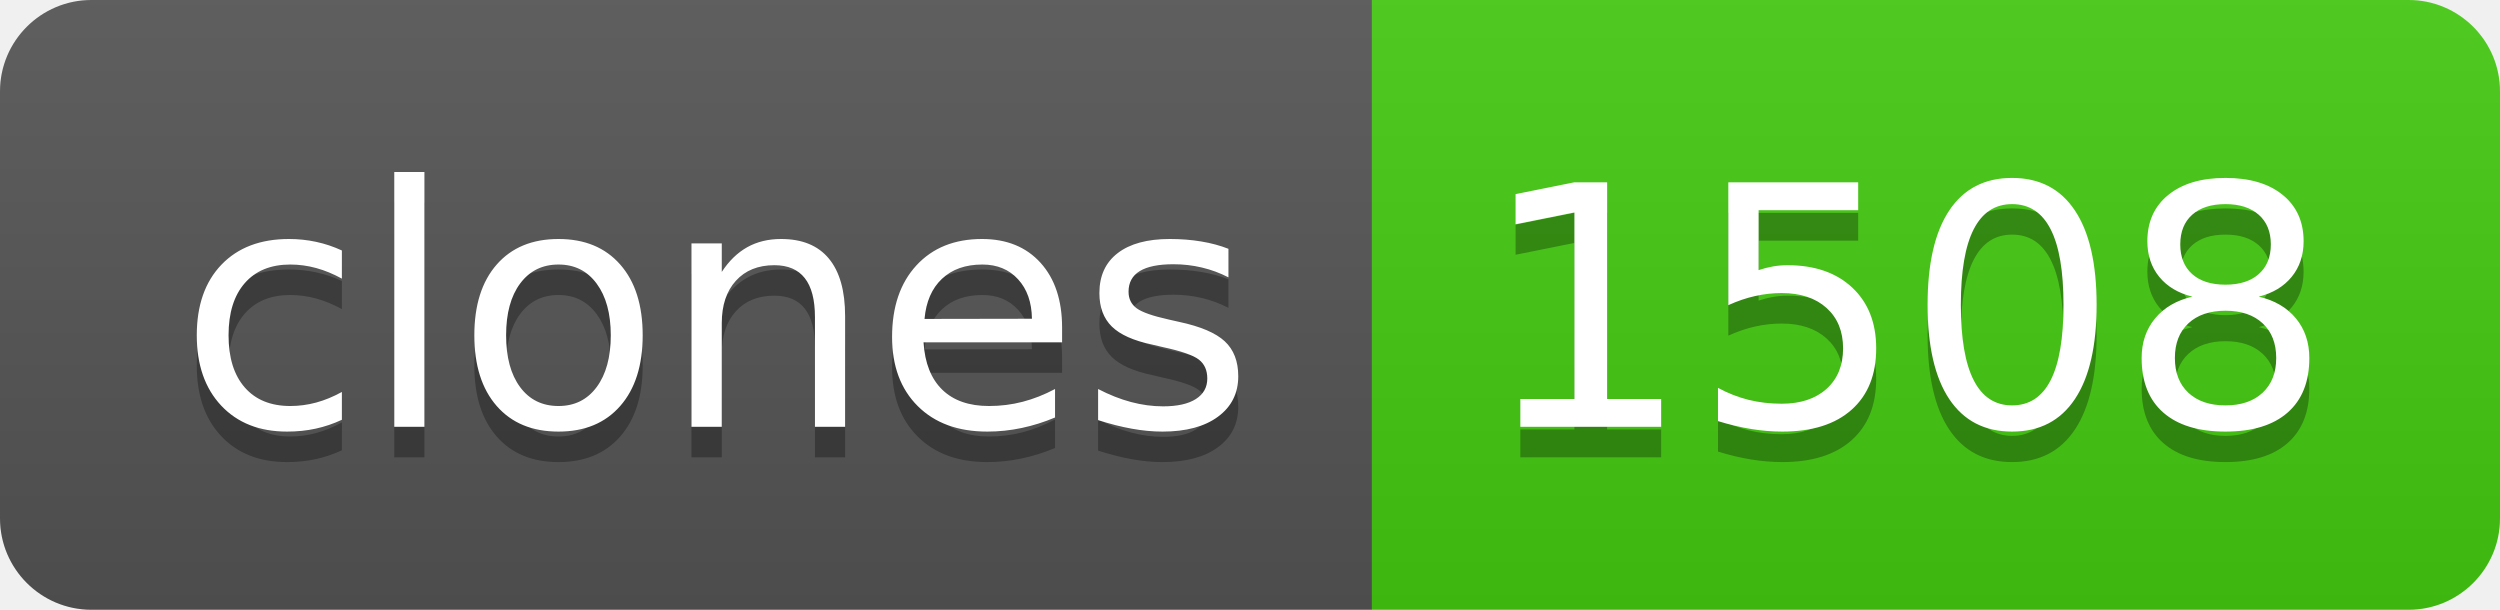
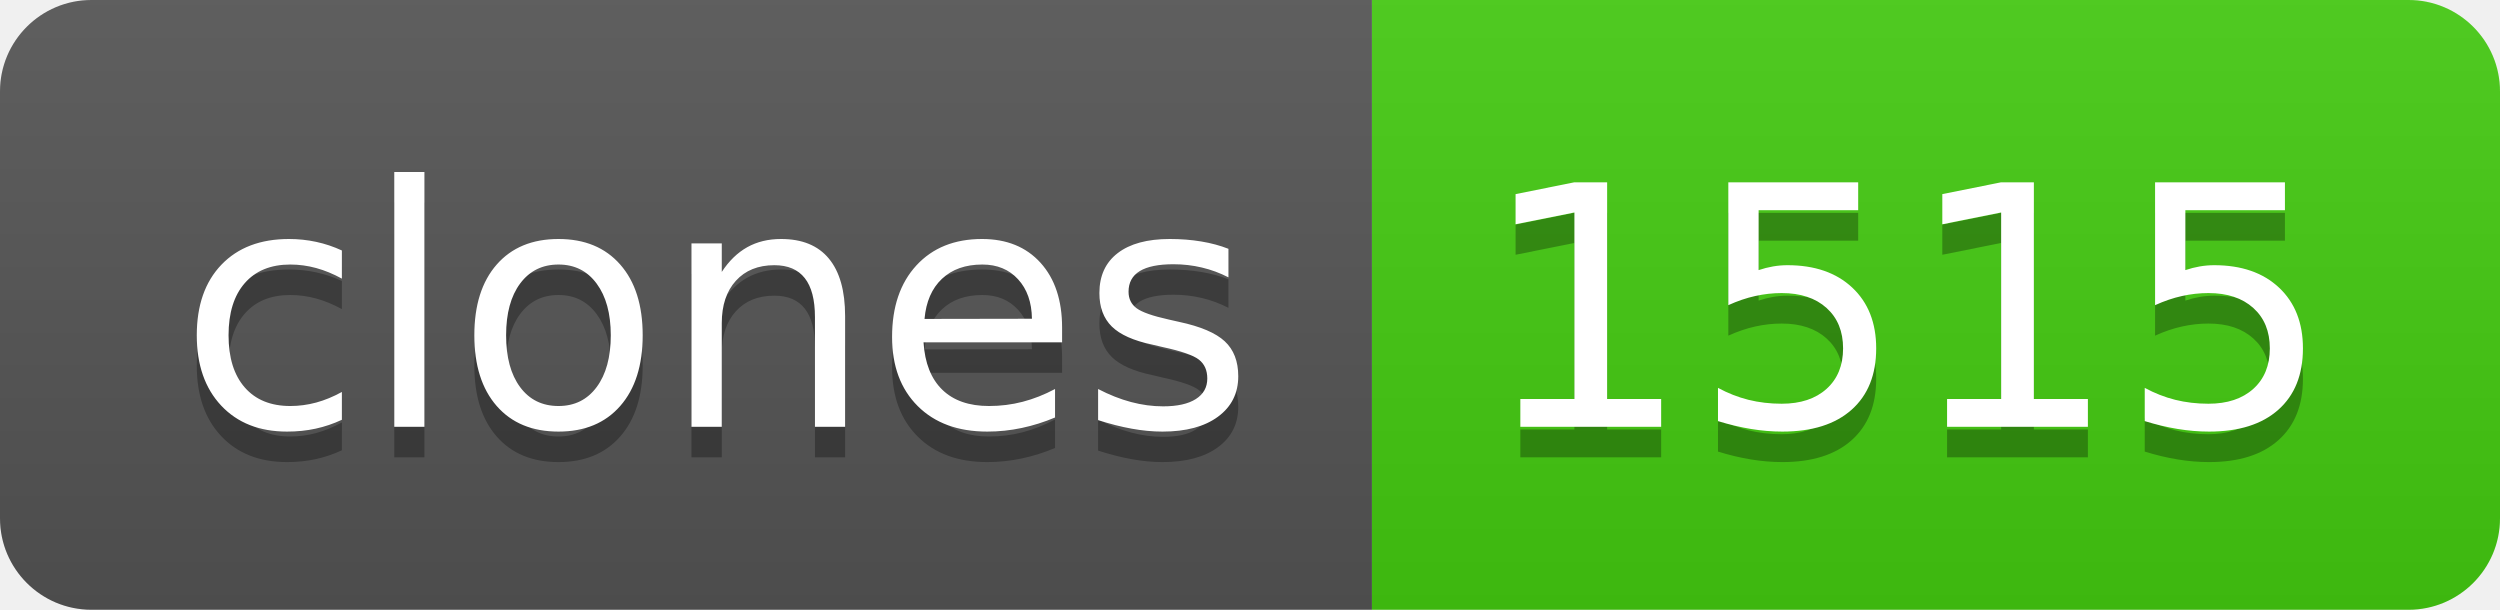
- <svg xmlns="http://www.w3.org/2000/svg" width="82" height="20" role="img" aria-label="clones: 1508">
+ <svg xmlns="http://www.w3.org/2000/svg" width="82" height="20" role="img" aria-label="clones: 1515">
  <linearGradient id="s" x2="0" y2="100%">
    <stop offset="0" stop-color="#bbb" stop-opacity=".1" />
    <stop offset="1" stop-opacity=".1" />
  </linearGradient>
  <clipPath id="r">
    <rect width="82" height="20" rx="3" fill="#fff" />
  </clipPath>
  <g clip-path="url(#r)">
    <rect width="45" height="20" fill="#555" />
    <rect x="45" width="37" height="20" fill="#4c1" />
    <rect width="82" height="20" fill="url(#s)" />
  </g>
  <g fill="#fff" text-anchor="middle" font-family="Verdana,Geneva,DejaVu Sans,sans-serif" text-rendering="geometricPrecision" font-size="110">
    <text aria-hidden="true" x="235" y="150" fill="#010101" fill-opacity=".3" transform="scale(.1)" textLength="350">clones</text>
    <text x="235" y="140" transform="scale(.1)" fill="#fff" textLength="350">clones</text>
-     <text aria-hidden="true" x="625" y="150" fill="#010101" fill-opacity=".3" transform="scale(.1)" textLength="270">1508</text>
-     <text x="625" y="140" transform="scale(.1)" fill="#fff" textLength="270">1508</text>
+     <text aria-hidden="true" x="625" y="150" fill="#010101" fill-opacity=".3" transform="scale(.1)" textLength="270">1515</text>
+     <text x="625" y="140" transform="scale(.1)" fill="#fff" textLength="270">1515</text>
  </g>
</svg>
